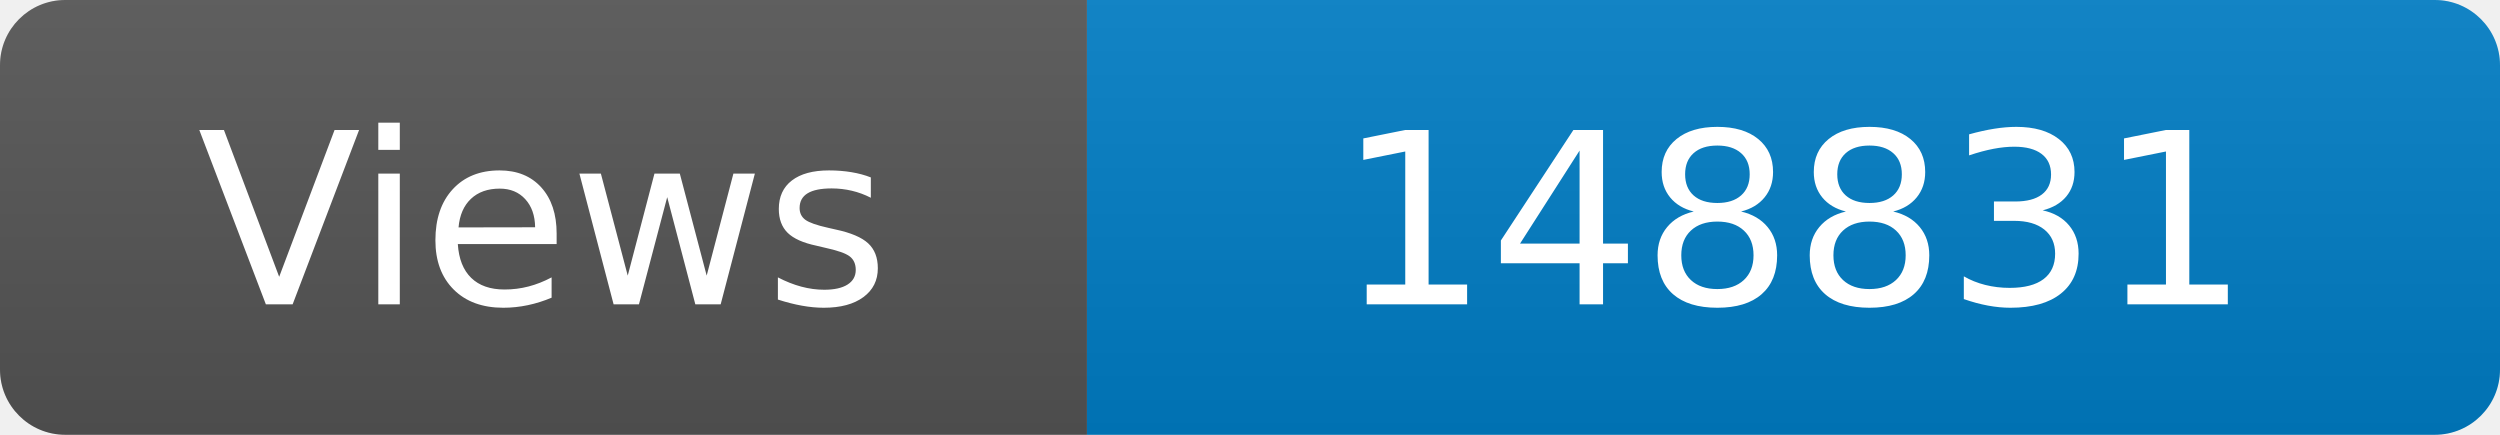
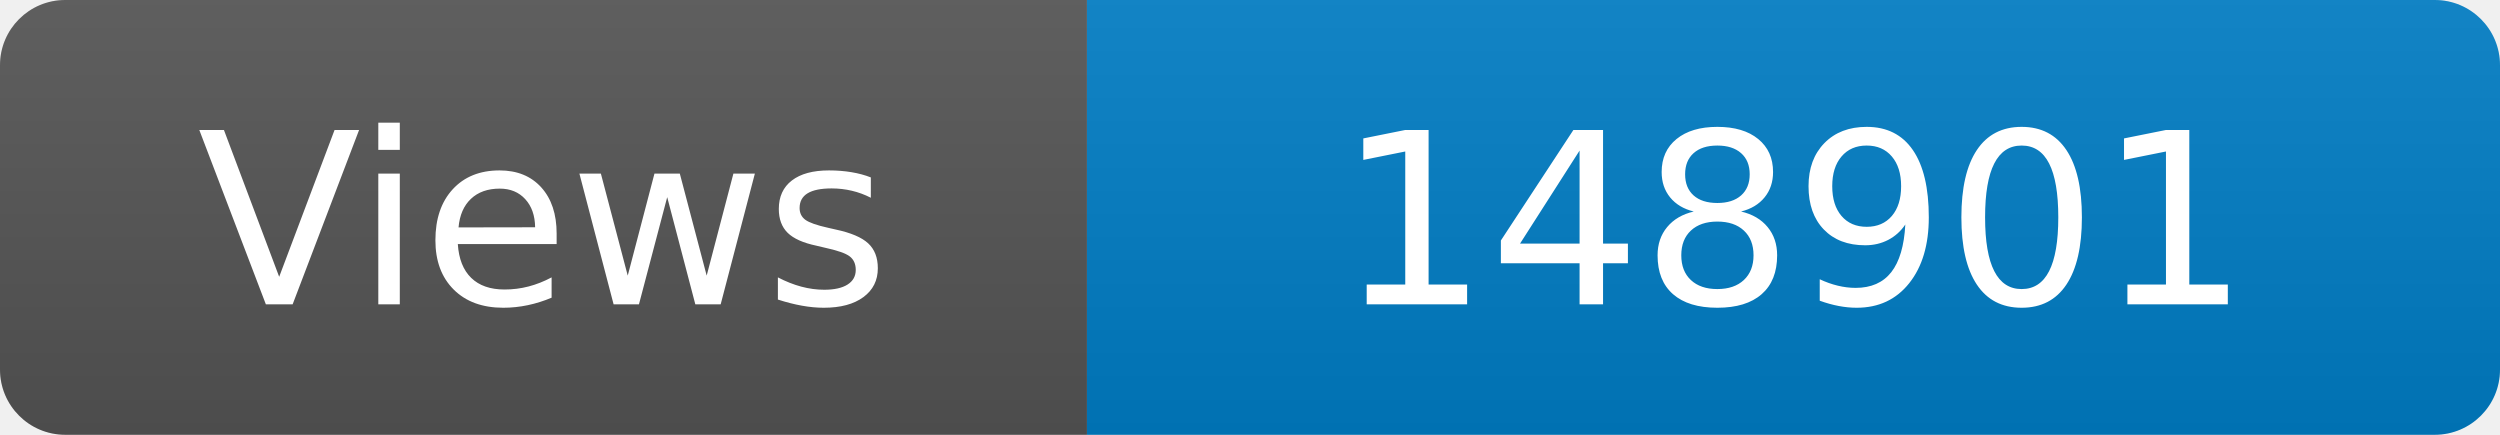
<svg xmlns="http://www.w3.org/2000/svg" width="115" height="20" role="img" aria-label="Maintained?: yes">
  <linearGradient id="s" x2="0" y2="100%">
    <stop offset="0" stop-color="#bbb" stop-opacity=".1" />
    <stop offset="1" stop-opacity=".1" />
  </linearGradient>
  <clipPath id="r">
    <rect width="115" height="20" rx="3" fill="#fff" />
  </clipPath>
  <g clip-path="url(#r)">
    <rect width="50" height="20" fill="#555" />
    <rect x="50" width="160" height="20" fill="#007ec6" />
    <rect width="115" height="20" fill="url(#s)" />
  </g>
  <g fill="#fff" text-anchor="middle" font-family="Verdana,Geneva,DejaVu Sans,sans-serif" font-size="110">
    <text x="250" y="140" transform="scale(.1)" fill="#fff">Views</text>
-     <text x="825" y="140" transform="scale(.1)" fill="#fff">148831</text>
+     <text x="825" y="140" transform="scale(.1)" fill="#fff">148901</text>
  </g>
</svg>
